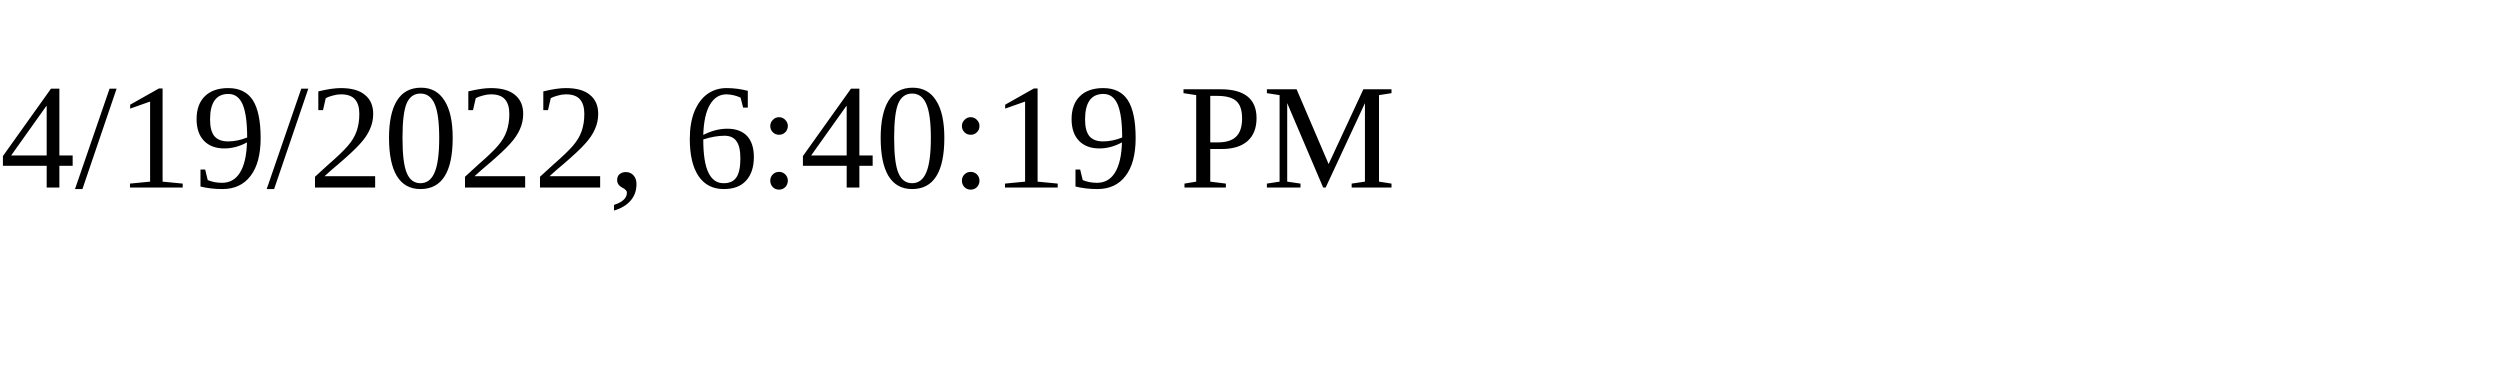
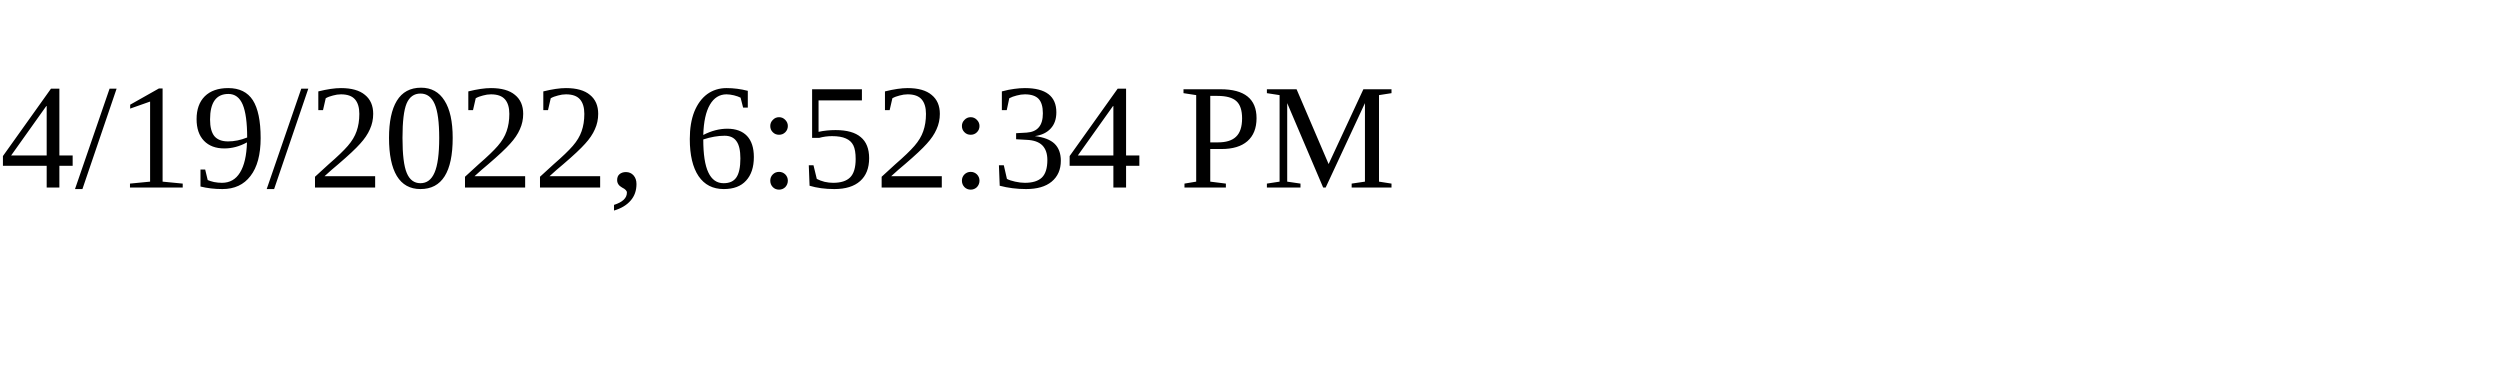
<svg xmlns="http://www.w3.org/2000/svg" height="30" width="200">
-   <text x="0" y="15">4/19/2022, 6:40:19 PM</text>
+   <text x="0" y="15">4/19/2022, 6:52:34 PM</text>
</svg>
